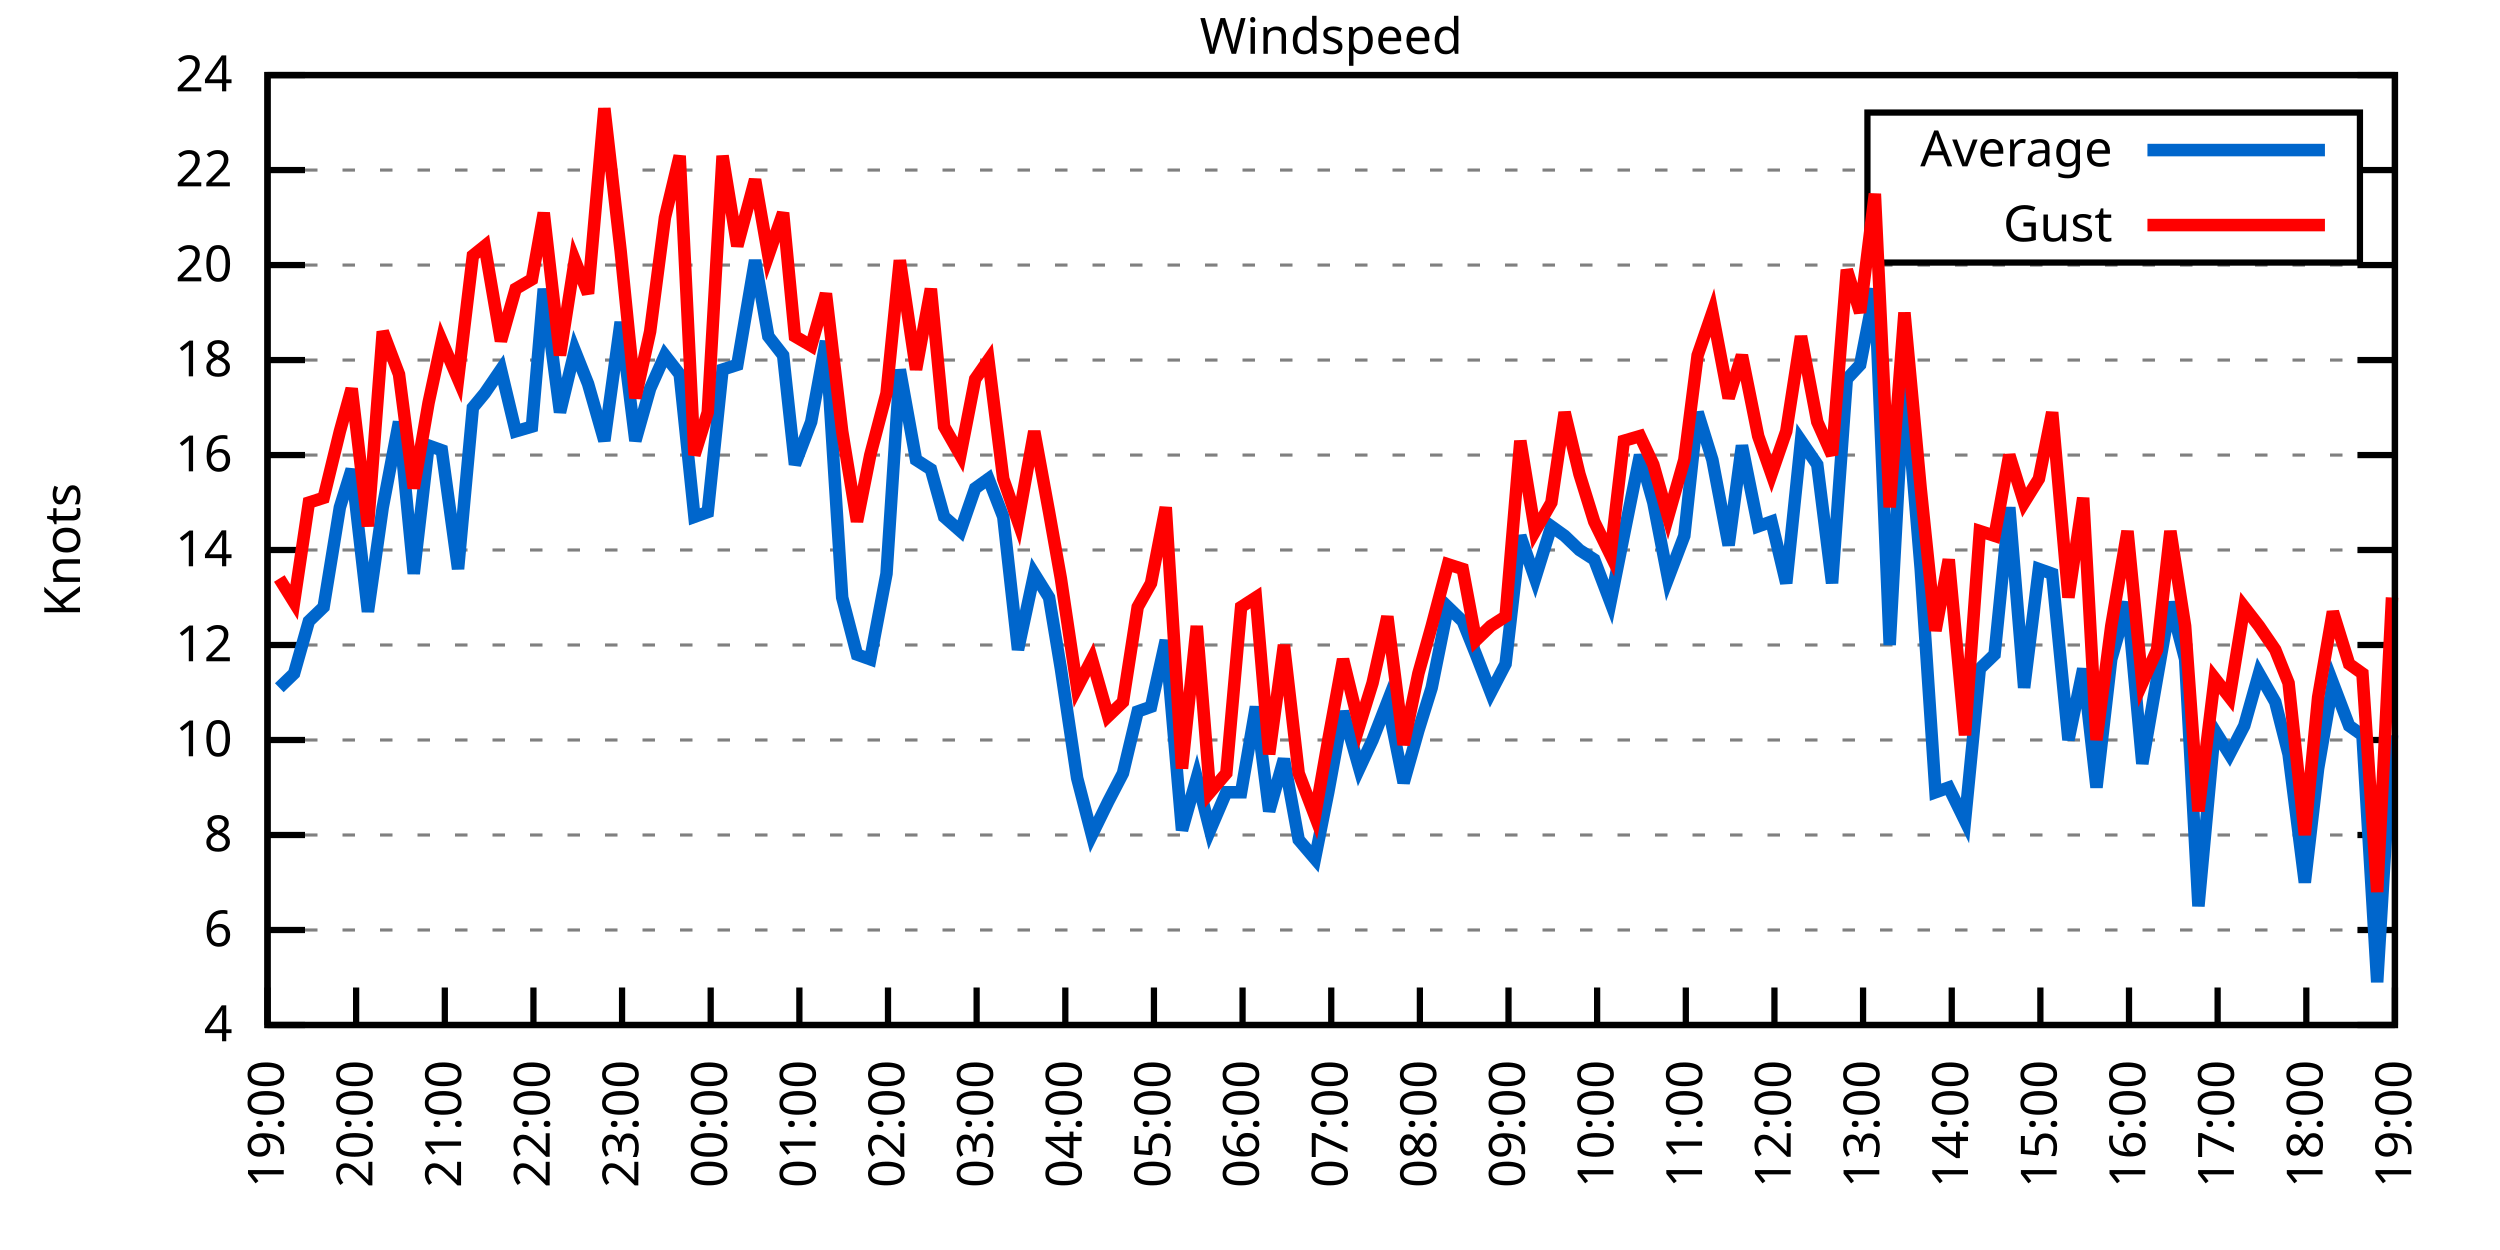
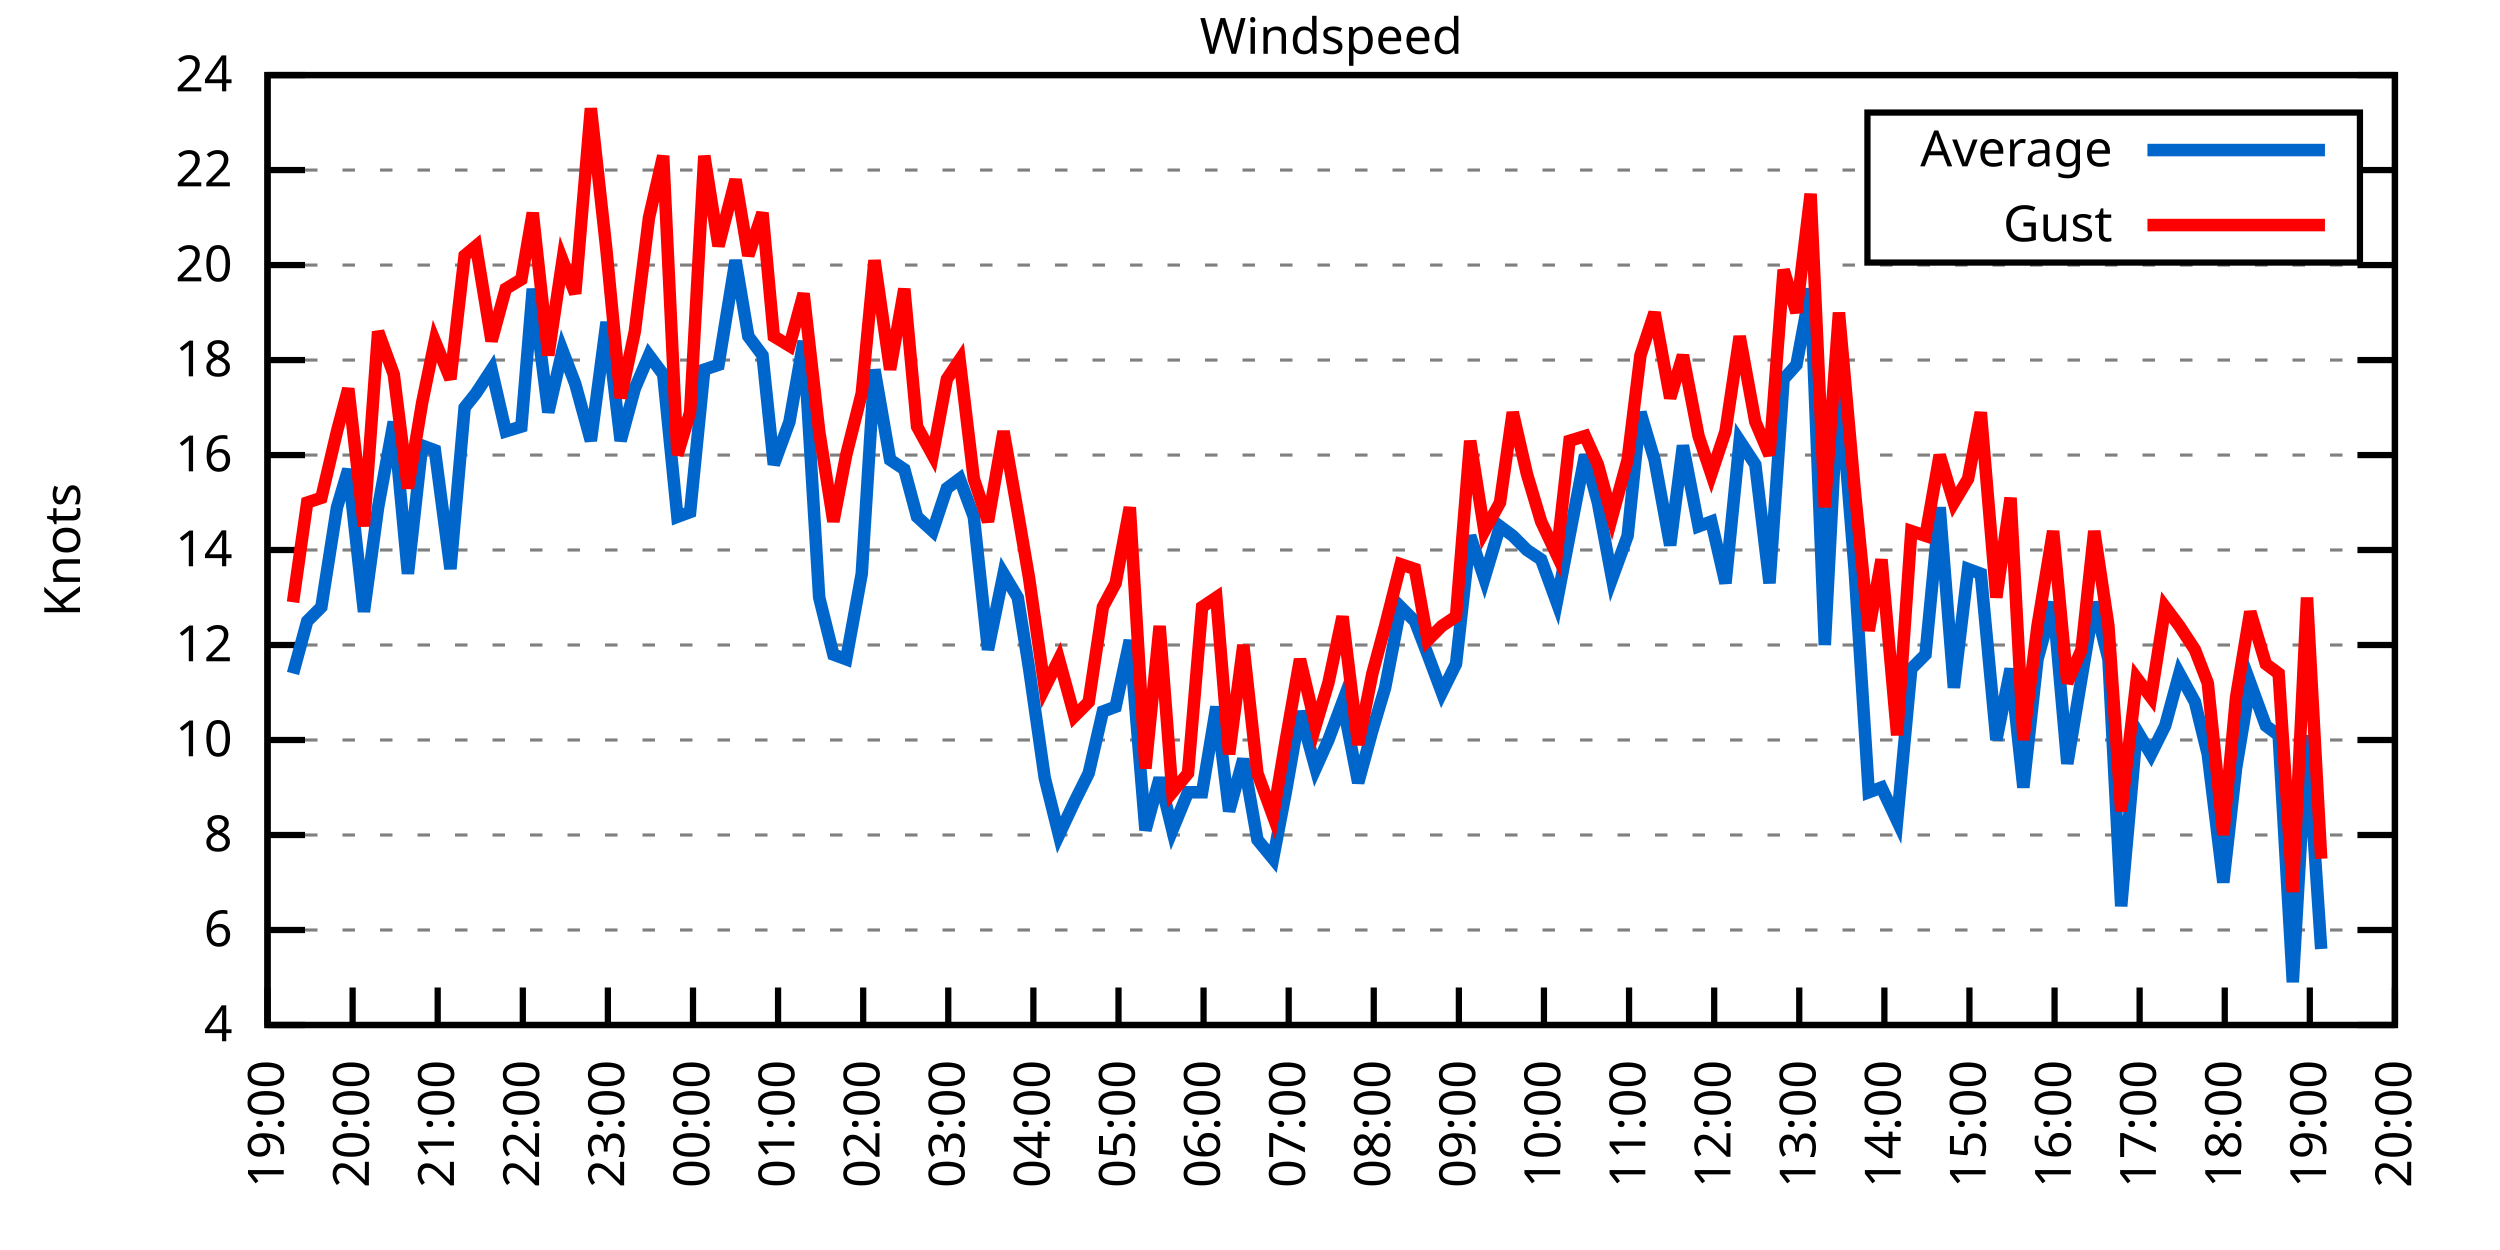
<svg xmlns="http://www.w3.org/2000/svg" xmlns:xlink="http://www.w3.org/1999/xlink" width="400" height="200" viewBox="0 0 400 200">
  <g id="gnuplot_canvas">
    <rect x="0" y="0" width="400" height="200" fill="none" />
    <defs>
      <circle id="gpDot" r="0.5" stroke-width="0.5" stroke="currentColor" />
      <path id="gpPt0" stroke-width="0.333" stroke="currentColor" d="M-1,0 h2 M0,-1 v2" />
      <path id="gpPt1" stroke-width="0.333" stroke="currentColor" d="M-1,-1 L1,1 M1,-1 L-1,1" />
      <path id="gpPt2" stroke-width="0.333" stroke="currentColor" d="M-1,0 L1,0 M0,-1 L0,1 M-1,-1 L1,1 M-1,1 L1,-1" />
      <rect id="gpPt3" stroke-width="0.333" stroke="currentColor" x="-1" y="-1" width="2" height="2" />
      <rect id="gpPt4" stroke-width="0.333" stroke="currentColor" fill="currentColor" x="-1" y="-1" width="2" height="2" />
      <circle id="gpPt5" stroke-width="0.333" stroke="currentColor" cx="0" cy="0" r="1" />
      <use xlink:href="#gpPt5" id="gpPt6" fill="currentColor" stroke="none" />
      <path id="gpPt7" stroke-width="0.333" stroke="currentColor" d="M0,-1.33 L-1.33,0.67 L1.33,0.67 z" />
      <use xlink:href="#gpPt7" id="gpPt8" fill="currentColor" stroke="none" />
      <use xlink:href="#gpPt7" id="gpPt9" stroke="currentColor" transform="rotate(180)" />
      <use xlink:href="#gpPt9" id="gpPt10" fill="currentColor" stroke="none" />
      <use xlink:href="#gpPt3" id="gpPt11" stroke="currentColor" transform="rotate(45)" />
      <use xlink:href="#gpPt11" id="gpPt12" fill="currentColor" stroke="none" />
      <path id="gpPt13" stroke-width="0.333" stroke="currentColor" d="M0,1.330 L1.265,0.411 L0.782,-1.067 L-0.782,-1.076 L-1.265,0.411 z" />
      <use xlink:href="#gpPt13" id="gpPt14" fill="currentColor" stroke="none" />
      <filter id="textbox" filterUnits="objectBoundingBox" x="0" y="0" height="1" width="1">
        <feFlood flood-color="white" flood-opacity="1" result="bgnd" />
        <feComposite in="SourceGraphic" in2="bgnd" operator="atop" />
      </filter>
      <filter id="greybox" filterUnits="objectBoundingBox" x="0" y="0" height="1" width="1">
        <feFlood flood-color="lightgrey" flood-opacity="1" result="grey" />
        <feComposite in="SourceGraphic" in2="grey" operator="atop" />
      </filter>
    </defs>
    <g fill="none" color="white" stroke="currentColor" stroke-width="1.00" stroke-linecap="butt" stroke-linejoin="miter">
</g>
    <g fill="none" color="black" stroke="currentColor" stroke-width="1.00" stroke-linecap="butt" stroke-linejoin="miter">
      <g stroke="none" shape-rendering="crispEdges">
        <polygon fill="rgb(255, 255, 255)" points="42.80,164.00 383.18,164.00 383.18,12.02 42.80,12.02 " />
      </g>
    </g>
    <g fill="none" color="black" stroke="currentColor" stroke-width="1.00" stroke-linecap="butt" stroke-linejoin="miter">
</g>
    <g fill="none" color="black" stroke="black" stroke-width="0.50" stroke-linecap="butt" stroke-linejoin="miter">
</g>
    <g fill="none" color="gray" stroke="currentColor" stroke-width="0.50" stroke-linecap="butt" stroke-linejoin="miter">
      <path stroke="gray" stroke-dasharray="2,4" class="gridline" d="M42.80,164.00 L383.19,164.00  " />
    </g>
    <g fill="none" color="gray" stroke="gray" stroke-width="1.00" stroke-linecap="butt" stroke-linejoin="miter">
</g>
    <g fill="none" color="black" stroke="currentColor" stroke-width="1.00" stroke-linecap="butt" stroke-linejoin="miter">
      <path stroke="black" d="M42.80,164.00 L48.80,164.00 M383.19,164.00 L377.19,164.00  " />
      <g transform="translate(37.20,166.60)" stroke="none" fill="black" font-family="Sans" font-size="8.00" text-anchor="end">
        <text>
          <tspan font-family="Sans"> 4</tspan>
        </text>
      </g>
    </g>
    <g fill="none" color="black" stroke="currentColor" stroke-width="1.00" stroke-linecap="butt" stroke-linejoin="miter">
</g>
    <g fill="none" color="black" stroke="black" stroke-width="0.50" stroke-linecap="butt" stroke-linejoin="miter">
</g>
    <g fill="none" color="gray" stroke="currentColor" stroke-width="0.50" stroke-linecap="butt" stroke-linejoin="miter">
      <path stroke="gray" stroke-dasharray="2,4" class="gridline" d="M42.80,148.80 L383.19,148.80  " />
    </g>
    <g fill="none" color="gray" stroke="gray" stroke-width="1.00" stroke-linecap="butt" stroke-linejoin="miter">
</g>
    <g fill="none" color="black" stroke="currentColor" stroke-width="1.00" stroke-linecap="butt" stroke-linejoin="miter">
      <path stroke="black" d="M42.80,148.80 L48.80,148.80 M383.19,148.80 L377.19,148.80  " />
      <g transform="translate(37.20,151.40)" stroke="none" fill="black" font-family="Sans" font-size="8.00" text-anchor="end">
        <text>
          <tspan font-family="Sans"> 6</tspan>
        </text>
      </g>
    </g>
    <g fill="none" color="black" stroke="currentColor" stroke-width="1.00" stroke-linecap="butt" stroke-linejoin="miter">
</g>
    <g fill="none" color="black" stroke="black" stroke-width="0.50" stroke-linecap="butt" stroke-linejoin="miter">
</g>
    <g fill="none" color="gray" stroke="currentColor" stroke-width="0.50" stroke-linecap="butt" stroke-linejoin="miter">
      <path stroke="gray" stroke-dasharray="2,4" class="gridline" d="M42.80,133.60 L383.19,133.60  " />
    </g>
    <g fill="none" color="gray" stroke="gray" stroke-width="1.00" stroke-linecap="butt" stroke-linejoin="miter">
</g>
    <g fill="none" color="black" stroke="currentColor" stroke-width="1.00" stroke-linecap="butt" stroke-linejoin="miter">
      <path stroke="black" d="M42.80,133.60 L48.80,133.60 M383.19,133.60 L377.19,133.60  " />
      <g transform="translate(37.20,136.20)" stroke="none" fill="black" font-family="Sans" font-size="8.00" text-anchor="end">
        <text>
          <tspan font-family="Sans"> 8</tspan>
        </text>
      </g>
    </g>
    <g fill="none" color="black" stroke="currentColor" stroke-width="1.00" stroke-linecap="butt" stroke-linejoin="miter">
</g>
    <g fill="none" color="black" stroke="black" stroke-width="0.50" stroke-linecap="butt" stroke-linejoin="miter">
</g>
    <g fill="none" color="gray" stroke="currentColor" stroke-width="0.50" stroke-linecap="butt" stroke-linejoin="miter">
      <path stroke="gray" stroke-dasharray="2,4" class="gridline" d="M42.80,118.40 L383.19,118.40  " />
    </g>
    <g fill="none" color="gray" stroke="gray" stroke-width="1.00" stroke-linecap="butt" stroke-linejoin="miter">
</g>
    <g fill="none" color="black" stroke="currentColor" stroke-width="1.00" stroke-linecap="butt" stroke-linejoin="miter">
      <path stroke="black" d="M42.80,118.40 L48.80,118.40 M383.19,118.40 L377.19,118.40  " />
      <g transform="translate(37.20,121.00)" stroke="none" fill="black" font-family="Sans" font-size="8.00" text-anchor="end">
        <text>
          <tspan font-family="Sans"> 10</tspan>
        </text>
      </g>
    </g>
    <g fill="none" color="black" stroke="currentColor" stroke-width="1.00" stroke-linecap="butt" stroke-linejoin="miter">
</g>
    <g fill="none" color="black" stroke="black" stroke-width="0.50" stroke-linecap="butt" stroke-linejoin="miter">
</g>
    <g fill="none" color="gray" stroke="currentColor" stroke-width="0.50" stroke-linecap="butt" stroke-linejoin="miter">
      <path stroke="gray" stroke-dasharray="2,4" class="gridline" d="M42.80,103.20 L383.19,103.20  " />
    </g>
    <g fill="none" color="gray" stroke="gray" stroke-width="1.00" stroke-linecap="butt" stroke-linejoin="miter">
</g>
    <g fill="none" color="black" stroke="currentColor" stroke-width="1.00" stroke-linecap="butt" stroke-linejoin="miter">
      <path stroke="black" d="M42.80,103.20 L48.80,103.20 M383.19,103.20 L377.19,103.20  " />
      <g transform="translate(37.20,105.80)" stroke="none" fill="black" font-family="Sans" font-size="8.00" text-anchor="end">
        <text>
          <tspan font-family="Sans"> 12</tspan>
        </text>
      </g>
    </g>
    <g fill="none" color="black" stroke="currentColor" stroke-width="1.00" stroke-linecap="butt" stroke-linejoin="miter">
</g>
    <g fill="none" color="black" stroke="black" stroke-width="0.50" stroke-linecap="butt" stroke-linejoin="miter">
</g>
    <g fill="none" color="gray" stroke="currentColor" stroke-width="0.50" stroke-linecap="butt" stroke-linejoin="miter">
      <path stroke="gray" stroke-dasharray="2,4" class="gridline" d="M42.80,88.00 L383.19,88.00  " />
    </g>
    <g fill="none" color="gray" stroke="gray" stroke-width="1.00" stroke-linecap="butt" stroke-linejoin="miter">
</g>
    <g fill="none" color="black" stroke="currentColor" stroke-width="1.00" stroke-linecap="butt" stroke-linejoin="miter">
      <path stroke="black" d="M42.80,88.00 L48.80,88.00 M383.19,88.00 L377.19,88.00  " />
      <g transform="translate(37.20,90.60)" stroke="none" fill="black" font-family="Sans" font-size="8.00" text-anchor="end">
        <text>
          <tspan font-family="Sans"> 14</tspan>
        </text>
      </g>
    </g>
    <g fill="none" color="black" stroke="currentColor" stroke-width="1.00" stroke-linecap="butt" stroke-linejoin="miter">
</g>
    <g fill="none" color="black" stroke="black" stroke-width="0.50" stroke-linecap="butt" stroke-linejoin="miter">
</g>
    <g fill="none" color="gray" stroke="currentColor" stroke-width="0.50" stroke-linecap="butt" stroke-linejoin="miter">
      <path stroke="gray" stroke-dasharray="2,4" class="gridline" d="M42.80,72.81 L383.19,72.81  " />
    </g>
    <g fill="none" color="gray" stroke="gray" stroke-width="1.00" stroke-linecap="butt" stroke-linejoin="miter">
</g>
    <g fill="none" color="black" stroke="currentColor" stroke-width="1.00" stroke-linecap="butt" stroke-linejoin="miter">
      <path stroke="black" d="M42.80,72.81 L48.80,72.81 M383.19,72.81 L377.19,72.81  " />
      <g transform="translate(37.20,75.41)" stroke="none" fill="black" font-family="Sans" font-size="8.00" text-anchor="end">
        <text>
          <tspan font-family="Sans"> 16</tspan>
        </text>
      </g>
    </g>
    <g fill="none" color="black" stroke="currentColor" stroke-width="1.00" stroke-linecap="butt" stroke-linejoin="miter">
</g>
    <g fill="none" color="black" stroke="black" stroke-width="0.50" stroke-linecap="butt" stroke-linejoin="miter">
</g>
    <g fill="none" color="gray" stroke="currentColor" stroke-width="0.50" stroke-linecap="butt" stroke-linejoin="miter">
      <path stroke="gray" stroke-dasharray="2,4" class="gridline" d="M42.80,57.61 L383.19,57.61  " />
    </g>
    <g fill="none" color="gray" stroke="gray" stroke-width="1.00" stroke-linecap="butt" stroke-linejoin="miter">
</g>
    <g fill="none" color="black" stroke="currentColor" stroke-width="1.00" stroke-linecap="butt" stroke-linejoin="miter">
      <path stroke="black" d="M42.80,57.61 L48.80,57.61 M383.19,57.61 L377.19,57.61  " />
      <g transform="translate(37.20,60.21)" stroke="none" fill="black" font-family="Sans" font-size="8.00" text-anchor="end">
        <text>
          <tspan font-family="Sans"> 18</tspan>
        </text>
      </g>
    </g>
    <g fill="none" color="black" stroke="currentColor" stroke-width="1.00" stroke-linecap="butt" stroke-linejoin="miter">
</g>
    <g fill="none" color="black" stroke="black" stroke-width="0.50" stroke-linecap="butt" stroke-linejoin="miter">
</g>
    <g fill="none" color="gray" stroke="currentColor" stroke-width="0.50" stroke-linecap="butt" stroke-linejoin="miter">
      <path stroke="gray" stroke-dasharray="2,4" class="gridline" d="M42.80,42.41 L383.19,42.41  " />
    </g>
    <g fill="none" color="gray" stroke="gray" stroke-width="1.00" stroke-linecap="butt" stroke-linejoin="miter">
</g>
    <g fill="none" color="black" stroke="currentColor" stroke-width="1.00" stroke-linecap="butt" stroke-linejoin="miter">
      <path stroke="black" d="M42.80,42.41 L48.80,42.41 M383.19,42.41 L377.19,42.41  " />
      <g transform="translate(37.20,45.01)" stroke="none" fill="black" font-family="Sans" font-size="8.00" text-anchor="end">
        <text>
          <tspan font-family="Sans"> 20</tspan>
        </text>
      </g>
    </g>
    <g fill="none" color="black" stroke="currentColor" stroke-width="1.00" stroke-linecap="butt" stroke-linejoin="miter">
</g>
    <g fill="none" color="black" stroke="black" stroke-width="0.50" stroke-linecap="butt" stroke-linejoin="miter">
</g>
    <g fill="none" color="gray" stroke="currentColor" stroke-width="0.50" stroke-linecap="butt" stroke-linejoin="miter">
      <path stroke="gray" stroke-dasharray="2,4" class="gridline" d="M42.80,27.21 L298.79,27.21 M377.59,27.21 L383.19,27.21  " />
    </g>
    <g fill="none" color="gray" stroke="gray" stroke-width="1.00" stroke-linecap="butt" stroke-linejoin="miter">
</g>
    <g fill="none" color="black" stroke="currentColor" stroke-width="1.00" stroke-linecap="butt" stroke-linejoin="miter">
      <path stroke="black" d="M42.80,27.21 L48.80,27.21 M383.19,27.21 L377.19,27.21  " />
      <g transform="translate(37.20,29.81)" stroke="none" fill="black" font-family="Sans" font-size="8.00" text-anchor="end">
        <text>
          <tspan font-family="Sans"> 22</tspan>
        </text>
      </g>
    </g>
    <g fill="none" color="black" stroke="currentColor" stroke-width="1.00" stroke-linecap="butt" stroke-linejoin="miter">
</g>
    <g fill="none" color="black" stroke="black" stroke-width="0.50" stroke-linecap="butt" stroke-linejoin="miter">
</g>
    <g fill="none" color="gray" stroke="currentColor" stroke-width="0.50" stroke-linecap="butt" stroke-linejoin="miter">
      <path stroke="gray" stroke-dasharray="2,4" class="gridline" d="M42.80,12.01 L383.19,12.01  " />
    </g>
    <g fill="none" color="gray" stroke="gray" stroke-width="1.00" stroke-linecap="butt" stroke-linejoin="miter">
</g>
    <g fill="none" color="black" stroke="currentColor" stroke-width="1.00" stroke-linecap="butt" stroke-linejoin="miter">
      <path stroke="black" d="M42.80,12.01 L48.80,12.01 M383.19,12.01 L377.19,12.01  " />
      <g transform="translate(37.20,14.61)" stroke="none" fill="black" font-family="Sans" font-size="8.00" text-anchor="end">
        <text>
          <tspan font-family="Sans"> 24</tspan>
        </text>
      </g>
    </g>
    <g fill="none" color="black" stroke="currentColor" stroke-width="1.00" stroke-linecap="butt" stroke-linejoin="miter">
      <path stroke="black" d="M42.80,164.00 L42.80,158.00  " />
      <g transform="translate(45.40,169.60) rotate(270.00)" stroke="none" fill="black" font-family="Sans" font-size="8.00" text-anchor="end">
        <text>
          <tspan font-family="Sans">19:00</tspan>
        </text>
      </g>
    </g>
    <g fill="none" color="black" stroke="currentColor" stroke-width="1.00" stroke-linecap="butt" stroke-linejoin="miter">
-       <path stroke="black" d="M56.98,164.00 L56.98,158.00  " />
-       <g transform="translate(59.58,169.60) rotate(270.00)" stroke="none" fill="black" font-family="Sans" font-size="8.00" text-anchor="end">
+       <path stroke="black" d="M56.42,164.00 L56.42,158.00  " />
+       <g transform="translate(59.02,169.60) rotate(270.00)" stroke="none" fill="black" font-family="Sans" font-size="8.00" text-anchor="end">
        <text>
          <tspan font-family="Sans">20:00</tspan>
        </text>
      </g>
    </g>
    <g fill="none" color="black" stroke="currentColor" stroke-width="1.00" stroke-linecap="butt" stroke-linejoin="miter">
-       <path stroke="black" d="M71.17,164.00 L71.17,158.00  " />
-       <g transform="translate(73.77,169.60) rotate(270.00)" stroke="none" fill="black" font-family="Sans" font-size="8.00" text-anchor="end">
+       <path stroke="black" d="M70.03,164.00 L70.03,158.00  " />
+       <g transform="translate(72.63,169.60) rotate(270.00)" stroke="none" fill="black" font-family="Sans" font-size="8.00" text-anchor="end">
        <text>
          <tspan font-family="Sans">21:00</tspan>
        </text>
      </g>
    </g>
    <g fill="none" color="black" stroke="currentColor" stroke-width="1.00" stroke-linecap="butt" stroke-linejoin="miter">
-       <path stroke="black" d="M85.35,164.00 L85.35,158.00  " />
-       <g transform="translate(87.95,169.60) rotate(270.00)" stroke="none" fill="black" font-family="Sans" font-size="8.00" text-anchor="end">
+       <path stroke="black" d="M83.65,164.00 L83.65,158.00  " />
+       <g transform="translate(86.25,169.60) rotate(270.00)" stroke="none" fill="black" font-family="Sans" font-size="8.00" text-anchor="end">
        <text>
          <tspan font-family="Sans">22:00</tspan>
        </text>
      </g>
    </g>
    <g fill="none" color="black" stroke="currentColor" stroke-width="1.00" stroke-linecap="butt" stroke-linejoin="miter">
-       <path stroke="black" d="M99.53,164.00 L99.53,158.00  " />
-       <g transform="translate(102.13,169.60) rotate(270.00)" stroke="none" fill="black" font-family="Sans" font-size="8.00" text-anchor="end">
+       <path stroke="black" d="M97.26,164.00 L97.26,158.00  " />
+       <g transform="translate(99.86,169.60) rotate(270.00)" stroke="none" fill="black" font-family="Sans" font-size="8.00" text-anchor="end">
        <text>
          <tspan font-family="Sans">23:00</tspan>
        </text>
      </g>
    </g>
    <g fill="none" color="black" stroke="currentColor" stroke-width="1.00" stroke-linecap="butt" stroke-linejoin="miter">
-       <path stroke="black" d="M113.71,164.00 L113.71,158.00  " />
-       <g transform="translate(116.31,169.60) rotate(270.00)" stroke="none" fill="black" font-family="Sans" font-size="8.00" text-anchor="end">
+       <path stroke="black" d="M110.88,164.00 L110.88,158.00  " />
+       <g transform="translate(113.48,169.60) rotate(270.00)" stroke="none" fill="black" font-family="Sans" font-size="8.00" text-anchor="end">
        <text>
          <tspan font-family="Sans">00:00</tspan>
        </text>
      </g>
    </g>
    <g fill="none" color="black" stroke="currentColor" stroke-width="1.00" stroke-linecap="butt" stroke-linejoin="miter">
-       <path stroke="black" d="M127.90,164.00 L127.90,158.00  " />
-       <g transform="translate(130.50,169.60) rotate(270.00)" stroke="none" fill="black" font-family="Sans" font-size="8.00" text-anchor="end">
+       <path stroke="black" d="M124.49,164.00 L124.49,158.00  " />
+       <g transform="translate(127.09,169.60) rotate(270.00)" stroke="none" fill="black" font-family="Sans" font-size="8.00" text-anchor="end">
        <text>
          <tspan font-family="Sans">01:00</tspan>
        </text>
      </g>
    </g>
    <g fill="none" color="black" stroke="currentColor" stroke-width="1.00" stroke-linecap="butt" stroke-linejoin="miter">
-       <path stroke="black" d="M142.08,164.00 L142.08,158.00  " />
-       <g transform="translate(144.68,169.60) rotate(270.00)" stroke="none" fill="black" font-family="Sans" font-size="8.00" text-anchor="end">
+       <path stroke="black" d="M138.11,164.00 L138.11,158.00  " />
+       <g transform="translate(140.71,169.60) rotate(270.00)" stroke="none" fill="black" font-family="Sans" font-size="8.00" text-anchor="end">
        <text>
          <tspan font-family="Sans">02:00</tspan>
        </text>
      </g>
    </g>
    <g fill="none" color="black" stroke="currentColor" stroke-width="1.00" stroke-linecap="butt" stroke-linejoin="miter">
-       <path stroke="black" d="M156.26,164.00 L156.26,158.00  " />
-       <g transform="translate(158.86,169.60) rotate(270.00)" stroke="none" fill="black" font-family="Sans" font-size="8.00" text-anchor="end">
+       <path stroke="black" d="M151.72,164.00 L151.72,158.00  " />
+       <g transform="translate(154.32,169.60) rotate(270.00)" stroke="none" fill="black" font-family="Sans" font-size="8.00" text-anchor="end">
        <text>
          <tspan font-family="Sans">03:00</tspan>
        </text>
      </g>
    </g>
    <g fill="none" color="black" stroke="currentColor" stroke-width="1.00" stroke-linecap="butt" stroke-linejoin="miter">
-       <path stroke="black" d="M170.45,164.00 L170.45,158.00  " />
-       <g transform="translate(173.05,169.60) rotate(270.00)" stroke="none" fill="black" font-family="Sans" font-size="8.00" text-anchor="end">
+       <path stroke="black" d="M165.34,164.00 L165.34,158.00  " />
+       <g transform="translate(167.94,169.60) rotate(270.00)" stroke="none" fill="black" font-family="Sans" font-size="8.00" text-anchor="end">
        <text>
          <tspan font-family="Sans">04:00</tspan>
        </text>
      </g>
    </g>
    <g fill="none" color="black" stroke="currentColor" stroke-width="1.00" stroke-linecap="butt" stroke-linejoin="miter">
-       <path stroke="black" d="M184.63,164.00 L184.63,158.00  " />
-       <g transform="translate(187.23,169.60) rotate(270.00)" stroke="none" fill="black" font-family="Sans" font-size="8.00" text-anchor="end">
+       <path stroke="black" d="M178.96,164.00 L178.96,158.00  " />
+       <g transform="translate(181.56,169.60) rotate(270.00)" stroke="none" fill="black" font-family="Sans" font-size="8.00" text-anchor="end">
        <text>
          <tspan font-family="Sans">05:00</tspan>
        </text>
      </g>
    </g>
    <g fill="none" color="black" stroke="currentColor" stroke-width="1.00" stroke-linecap="butt" stroke-linejoin="miter">
-       <path stroke="black" d="M198.81,164.00 L198.81,158.00  " />
-       <g transform="translate(201.41,169.60) rotate(270.00)" stroke="none" fill="black" font-family="Sans" font-size="8.00" text-anchor="end">
+       <path stroke="black" d="M192.57,164.00 L192.57,158.00  " />
+       <g transform="translate(195.17,169.60) rotate(270.00)" stroke="none" fill="black" font-family="Sans" font-size="8.00" text-anchor="end">
        <text>
          <tspan font-family="Sans">06:00</tspan>
        </text>
      </g>
    </g>
    <g fill="none" color="black" stroke="currentColor" stroke-width="1.00" stroke-linecap="butt" stroke-linejoin="miter">
-       <path stroke="black" d="M213.00,164.00 L213.00,158.00  " />
-       <g transform="translate(215.60,169.60) rotate(270.00)" stroke="none" fill="black" font-family="Sans" font-size="8.00" text-anchor="end">
+       <path stroke="black" d="M206.19,164.00 L206.19,158.00  " />
+       <g transform="translate(208.79,169.60) rotate(270.00)" stroke="none" fill="black" font-family="Sans" font-size="8.00" text-anchor="end">
        <text>
          <tspan font-family="Sans">07:00</tspan>
        </text>
      </g>
    </g>
    <g fill="none" color="black" stroke="currentColor" stroke-width="1.00" stroke-linecap="butt" stroke-linejoin="miter">
-       <path stroke="black" d="M227.18,164.00 L227.18,158.00  " />
-       <g transform="translate(229.78,169.60) rotate(270.00)" stroke="none" fill="black" font-family="Sans" font-size="8.00" text-anchor="end">
+       <path stroke="black" d="M219.80,164.00 L219.80,158.00  " />
+       <g transform="translate(222.40,169.60) rotate(270.00)" stroke="none" fill="black" font-family="Sans" font-size="8.00" text-anchor="end">
        <text>
          <tspan font-family="Sans">08:00</tspan>
        </text>
      </g>
    </g>
    <g fill="none" color="black" stroke="currentColor" stroke-width="1.00" stroke-linecap="butt" stroke-linejoin="miter">
-       <path stroke="black" d="M241.36,164.00 L241.36,158.00  " />
-       <g transform="translate(243.96,169.60) rotate(270.00)" stroke="none" fill="black" font-family="Sans" font-size="8.00" text-anchor="end">
+       <path stroke="black" d="M233.42,164.00 L233.42,158.00  " />
+       <g transform="translate(236.02,169.60) rotate(270.00)" stroke="none" fill="black" font-family="Sans" font-size="8.00" text-anchor="end">
        <text>
          <tspan font-family="Sans">09:00</tspan>
        </text>
      </g>
    </g>
    <g fill="none" color="black" stroke="currentColor" stroke-width="1.00" stroke-linecap="butt" stroke-linejoin="miter">
-       <path stroke="black" d="M255.54,164.00 L255.54,158.00  " />
-       <g transform="translate(258.14,169.60) rotate(270.00)" stroke="none" fill="black" font-family="Sans" font-size="8.00" text-anchor="end">
+       <path stroke="black" d="M247.03,164.00 L247.03,158.00  " />
+       <g transform="translate(249.63,169.60) rotate(270.00)" stroke="none" fill="black" font-family="Sans" font-size="8.00" text-anchor="end">
        <text>
          <tspan font-family="Sans">10:00</tspan>
        </text>
      </g>
    </g>
    <g fill="none" color="black" stroke="currentColor" stroke-width="1.00" stroke-linecap="butt" stroke-linejoin="miter">
-       <path stroke="black" d="M269.73,164.00 L269.73,158.00  " />
-       <g transform="translate(272.33,169.60) rotate(270.00)" stroke="none" fill="black" font-family="Sans" font-size="8.00" text-anchor="end">
+       <path stroke="black" d="M260.65,164.00 L260.65,158.00  " />
+       <g transform="translate(263.25,169.60) rotate(270.00)" stroke="none" fill="black" font-family="Sans" font-size="8.00" text-anchor="end">
        <text>
          <tspan font-family="Sans">11:00</tspan>
        </text>
      </g>
    </g>
    <g fill="none" color="black" stroke="currentColor" stroke-width="1.00" stroke-linecap="butt" stroke-linejoin="miter">
-       <path stroke="black" d="M283.91,164.00 L283.91,158.00  " />
-       <g transform="translate(286.51,169.60) rotate(270.00)" stroke="none" fill="black" font-family="Sans" font-size="8.00" text-anchor="end">
+       <path stroke="black" d="M274.27,164.00 L274.27,158.00  " />
+       <g transform="translate(276.87,169.60) rotate(270.00)" stroke="none" fill="black" font-family="Sans" font-size="8.00" text-anchor="end">
        <text>
          <tspan font-family="Sans">12:00</tspan>
        </text>
      </g>
    </g>
    <g fill="none" color="black" stroke="currentColor" stroke-width="1.00" stroke-linecap="butt" stroke-linejoin="miter">
-       <path stroke="black" d="M298.09,164.00 L298.09,158.00  " />
-       <g transform="translate(300.69,169.60) rotate(270.00)" stroke="none" fill="black" font-family="Sans" font-size="8.00" text-anchor="end">
+       <path stroke="black" d="M287.88,164.00 L287.88,158.00  " />
+       <g transform="translate(290.48,169.60) rotate(270.00)" stroke="none" fill="black" font-family="Sans" font-size="8.00" text-anchor="end">
        <text>
          <tspan font-family="Sans">13:00</tspan>
        </text>
      </g>
    </g>
    <g fill="none" color="black" stroke="currentColor" stroke-width="1.00" stroke-linecap="butt" stroke-linejoin="miter">
-       <path stroke="black" d="M312.28,164.00 L312.28,158.00  " />
-       <g transform="translate(314.88,169.60) rotate(270.00)" stroke="none" fill="black" font-family="Sans" font-size="8.00" text-anchor="end">
+       <path stroke="black" d="M301.50,164.00 L301.50,158.00  " />
+       <g transform="translate(304.10,169.60) rotate(270.00)" stroke="none" fill="black" font-family="Sans" font-size="8.00" text-anchor="end">
        <text>
          <tspan font-family="Sans">14:00</tspan>
        </text>
      </g>
    </g>
    <g fill="none" color="black" stroke="currentColor" stroke-width="1.00" stroke-linecap="butt" stroke-linejoin="miter">
-       <path stroke="black" d="M326.46,164.00 L326.46,158.00  " />
-       <g transform="translate(329.06,169.60) rotate(270.00)" stroke="none" fill="black" font-family="Sans" font-size="8.00" text-anchor="end">
+       <path stroke="black" d="M315.11,164.00 L315.11,158.00  " />
+       <g transform="translate(317.71,169.60) rotate(270.00)" stroke="none" fill="black" font-family="Sans" font-size="8.00" text-anchor="end">
        <text>
          <tspan font-family="Sans">15:00</tspan>
        </text>
      </g>
    </g>
    <g fill="none" color="black" stroke="currentColor" stroke-width="1.00" stroke-linecap="butt" stroke-linejoin="miter">
-       <path stroke="black" d="M340.64,164.00 L340.64,158.00  " />
-       <g transform="translate(343.24,169.60) rotate(270.00)" stroke="none" fill="black" font-family="Sans" font-size="8.00" text-anchor="end">
+       <path stroke="black" d="M328.73,164.00 L328.73,158.00  " />
+       <g transform="translate(331.33,169.60) rotate(270.00)" stroke="none" fill="black" font-family="Sans" font-size="8.00" text-anchor="end">
        <text>
          <tspan font-family="Sans">16:00</tspan>
        </text>
      </g>
    </g>
    <g fill="none" color="black" stroke="currentColor" stroke-width="1.00" stroke-linecap="butt" stroke-linejoin="miter">
-       <path stroke="black" d="M354.82,164.00 L354.82,158.00  " />
-       <g transform="translate(357.42,169.60) rotate(270.00)" stroke="none" fill="black" font-family="Sans" font-size="8.00" text-anchor="end">
+       <path stroke="black" d="M342.34,164.00 L342.34,158.00  " />
+       <g transform="translate(344.94,169.60) rotate(270.00)" stroke="none" fill="black" font-family="Sans" font-size="8.00" text-anchor="end">
        <text>
          <tspan font-family="Sans">17:00</tspan>
        </text>
      </g>
    </g>
    <g fill="none" color="black" stroke="currentColor" stroke-width="1.00" stroke-linecap="butt" stroke-linejoin="miter">
-       <path stroke="black" d="M369.01,164.00 L369.01,158.00  " />
-       <g transform="translate(371.61,169.60) rotate(270.00)" stroke="none" fill="black" font-family="Sans" font-size="8.00" text-anchor="end">
+       <path stroke="black" d="M355.96,164.00 L355.96,158.00  " />
+       <g transform="translate(358.56,169.60) rotate(270.00)" stroke="none" fill="black" font-family="Sans" font-size="8.00" text-anchor="end">
        <text>
          <tspan font-family="Sans">18:00</tspan>
+         </text>
+       </g>
+     </g>
+     <g fill="none" color="black" stroke="currentColor" stroke-width="1.00" stroke-linecap="butt" stroke-linejoin="miter">
+       <path stroke="black" d="M369.57,164.00 L369.57,158.00  " />
+       <g transform="translate(372.17,169.60) rotate(270.00)" stroke="none" fill="black" font-family="Sans" font-size="8.00" text-anchor="end">
+         <text>
+           <tspan font-family="Sans">19:00</tspan>
        </text>
      </g>
    </g>
    <g fill="none" color="black" stroke="currentColor" stroke-width="1.00" stroke-linecap="butt" stroke-linejoin="miter">
      <path stroke="black" d="M383.19,164.00 L383.19,158.00  " />
      <g transform="translate(385.79,169.60) rotate(270.00)" stroke="none" fill="black" font-family="Sans" font-size="8.00" text-anchor="end">
        <text>
-           <tspan font-family="Sans">19:00</tspan>
+           <tspan font-family="Sans">20:00</tspan>
        </text>
      </g>
    </g>
    <g fill="none" color="black" stroke="currentColor" stroke-width="1.00" stroke-linecap="butt" stroke-linejoin="miter">
</g>
    <g fill="none" color="black" stroke="currentColor" stroke-width="1.00" stroke-linecap="butt" stroke-linejoin="miter">
      <path stroke="black" d="M42.80,12.01 L42.80,164.00 L383.19,164.00 L383.19,12.01 L42.80,12.01 Z  " />
    </g>
    <g fill="none" color="black" stroke="currentColor" stroke-width="1.00" stroke-linecap="butt" stroke-linejoin="miter">
</g>
    <g fill="none" color="black" stroke="currentColor" stroke-width="1.00" stroke-linecap="butt" stroke-linejoin="miter">
      <path stroke="black" d="M298.79,42.01 L298.79,18.01 L377.59,18.01 L377.59,42.01 L298.79,42.01 Z  " />
    </g>
    <g id="Windspeed_plot_1">
      <g fill="none" color="white" stroke="black" stroke-width="2.00" stroke-linecap="butt" stroke-linejoin="miter">
</g>
      <g fill="none" color="black" stroke="currentColor" stroke-width="2.00" stroke-linecap="butt" stroke-linejoin="miter">
        <g transform="translate(337.99,26.61)" stroke="none" fill="black" font-family="Sans" font-size="8.00" text-anchor="end">
          <text>
            <tspan font-family="Sans">Average</tspan>
          </text>
        </g>
      </g>
      <g fill="none" color="black" stroke="currentColor" stroke-width="2.00" stroke-linecap="butt" stroke-linejoin="miter">
-         <path stroke="rgb(  0, 102, 204)" d="M343.59,24.01 L371.99,24.01 M44.69,110.04 L47.05,107.76 L49.42,99.40 L51.78,97.12 L54.38,81.17 L56.27,75.09   L58.87,97.88 L61.24,81.17 L63.84,67.49 L66.20,91.80 L68.57,71.29 L70.69,72.05 L73.29,91.04 L75.66,65.21   L77.55,62.93 L80.15,59.13 L82.51,69.01 L85.11,68.25 L87.00,46.21 L89.60,65.97 L91.97,56.09 L94.09,61.41   L96.70,70.53 L99.30,51.53 L101.66,70.53 L104.02,62.17 L106.39,56.85 L108.75,59.89 L111.11,82.69 L113.24,81.93   L115.61,59.13 L117.97,58.37 L120.81,41.65 L122.93,53.81 L125.30,56.85 L127.19,74.33 L129.79,67.49 L132.15,54.57   L134.75,95.60 L137.12,104.72 L139.24,105.48 L141.84,91.80 L143.97,59.13 L146.57,73.57 L148.94,75.09 L151.06,82.69   L153.66,84.97 L156.03,78.13 L158.15,76.61 L160.52,82.69 L162.88,103.96 L165.48,91.80 L167.85,95.60 L169.74,107.00   L172.34,124.48 L174.70,133.60 L177.30,128.28 L179.67,123.72 L182.03,113.84 L184.16,113.08 L186.52,102.44 L189.12,132.84   L191.48,124.48 L193.61,132.84 L196.21,126.76 L198.58,126.76 L200.94,113.08 L203.07,129.80 L205.43,121.44 L207.79,134.36   L210.39,137.40 L212.52,126.76 L214.89,113.84 L217.49,122.96 L219.61,118.40 L221.98,112.32 L224.58,125.24 L226.94,116.88   L229.07,110.04 L231.67,97.12 L234.03,99.40 L236.16,104.72 L238.52,110.80 L240.89,106.24 L243.25,85.73 L245.62,92.56   L248.22,84.21 L250.34,85.73 L252.71,88.00 L255.07,89.52 L257.67,96.36 L259.80,85.73 L262.40,72.81 L264.53,80.41   L266.89,92.56 L269.49,85.73 L271.62,65.97 L273.98,73.57 L276.58,87.25 L278.71,71.29 L281.31,84.21 L283.44,83.45   L285.80,93.32 L288.16,70.53 L290.76,74.33 L293.13,93.32 L295.49,60.65 L297.62,58.37 L299.98,46.21 L302.35,103.20   L304.71,59.89 L307.31,91.04 L309.68,126.76 L311.80,126.00 L314.40,131.32 L316.77,107.00 L319.13,104.72 L321.49,81.17   L323.86,110.04 L326.22,91.04 L328.35,91.80 L330.95,118.40 L333.31,107.00 L335.44,126.00 L337.80,105.48 L340.40,96.36   L342.77,122.20 L345.13,108.52 L347.26,96.36 L349.62,105.48 L351.75,145.00 L354.35,116.88 L356.72,120.68 L359.08,116.12   L361.44,107.76 L364.04,112.32 L366.17,120.68 L368.77,141.20 L370.90,122.96 L373.26,109.28 L375.86,116.12 L377.99,117.64   L380.35,157.16 L382.72,117.64  " />
+         <path stroke="rgb(  0, 102, 204)" d="M343.59,24.01 L371.99,24.01 M46.88,107.76 L49.15,99.40 L51.42,97.12 L53.92,81.17 L55.73,75.09 L58.23,97.88   L60.50,81.17 L63.00,67.49 L65.27,91.80 L67.54,71.29 L69.58,72.05 L72.07,91.04 L74.34,65.21 L76.16,62.93   L78.65,59.13 L80.92,69.01 L83.42,68.25 L85.24,46.21 L87.73,65.97 L90.00,56.09 L92.04,61.41 L94.54,70.53   L97.04,51.53 L99.30,70.53 L101.57,62.17 L103.84,56.85 L106.11,59.89 L108.38,82.69 L110.42,81.93 L112.69,59.13   L114.96,58.37 L117.69,41.65 L119.73,53.81 L122.00,56.85 L123.81,74.33 L126.31,67.49 L128.58,54.57 L131.07,95.60   L133.34,104.72 L135.39,105.48 L137.88,91.80 L139.92,59.13 L142.42,73.57 L144.69,75.09 L146.73,82.69 L149.23,84.97   L151.50,78.13 L153.54,76.61 L155.81,82.69 L158.08,103.96 L160.57,91.80 L162.84,95.60 L164.66,107.00 L167.16,124.48   L169.43,133.60 L171.92,128.28 L174.19,123.72 L176.46,113.84 L178.50,113.08 L180.77,102.44 L183.27,132.84 L185.54,124.48   L187.58,132.84 L190.08,126.76 L192.34,126.76 L194.61,113.08 L196.66,129.80 L198.93,121.44 L201.19,134.36 L203.69,137.40   L205.73,126.76 L208.00,113.84 L210.50,122.96 L212.54,118.40 L214.81,112.32 L217.31,125.24 L219.58,116.88 L221.62,110.04   L224.11,97.12 L226.38,99.40 L228.43,104.72 L230.70,110.80 L232.96,106.24 L235.23,85.73 L237.50,92.56 L240.00,84.21   L242.04,85.73 L244.31,88.00 L246.58,89.52 L249.08,96.36 L251.12,85.73 L253.61,72.81 L255.66,80.41 L257.93,92.56   L260.42,85.73 L262.47,65.97 L264.73,73.57 L267.23,87.25 L269.27,71.29 L271.77,84.21 L273.81,83.45 L276.08,93.32   L278.35,70.53 L280.85,74.33 L283.12,93.32 L285.38,60.65 L287.43,58.37 L289.70,46.21 L291.97,103.20 L294.23,59.89   L296.73,91.04 L299.00,126.76 L301.04,126.00 L303.54,131.32 L305.81,107.00 L308.08,104.72 L310.35,81.17 L312.62,110.04   L314.89,91.04 L316.93,91.80 L319.42,118.40 L321.69,107.00 L323.74,126.00 L326.00,105.48 L328.50,96.36 L330.77,122.20   L333.04,108.52 L335.08,96.36 L337.35,105.48 L339.39,145.00 L341.89,116.88 L344.16,120.68 L346.43,116.12 L348.70,107.76   L351.19,112.32 L353.24,120.68 L355.73,141.20 L357.77,122.96 L360.04,109.28 L362.54,116.12 L364.58,117.64 L366.85,157.16   L369.12,117.64 L371.39,151.84  " />
      </g>
    </g>
    <g id="Windspeed_plot_2">
      <g fill="none" color="black" stroke="currentColor" stroke-width="2.00" stroke-linecap="butt" stroke-linejoin="miter">
        <g transform="translate(337.99,38.61)" stroke="none" fill="black" font-family="Sans" font-size="8.00" text-anchor="end">
          <text>
            <tspan font-family="Sans">Gust</tspan>
          </text>
        </g>
      </g>
      <g fill="none" color="black" stroke="currentColor" stroke-width="2.00" stroke-linecap="butt" stroke-linejoin="miter">
-         <path stroke="rgb(255,   0,   0)" d="M343.59,36.01 L371.99,36.01 M44.69,92.56 L47.05,96.36 L49.42,80.41 L51.78,79.65 L54.38,69.01 L56.27,62.17   L58.87,84.21 L61.24,53.05 L63.84,59.89 L66.20,78.13 L68.57,64.45 L70.69,54.57 L73.29,60.65 L75.66,40.89   L77.55,39.37 L80.15,54.57 L82.51,46.21 L85.11,44.69 L87.00,34.05 L89.60,56.85 L91.97,41.65 L94.09,46.97   L96.70,17.33 L99.30,40.13 L101.66,63.69 L104.02,53.05 L106.39,34.81 L108.75,24.93 L111.11,72.81 L113.24,65.97   L115.61,24.93 L117.97,39.37 L120.81,28.73 L122.93,40.89 L125.30,34.05 L127.19,53.81 L129.79,55.33 L132.15,46.97   L134.75,69.01 L137.12,83.45 L139.24,72.81 L141.84,62.93 L143.97,41.65 L146.57,59.13 L148.94,46.21 L151.06,68.25   L153.66,72.81 L156.03,60.65 L158.15,57.61 L160.52,76.61 L162.88,83.45 L165.48,69.01 L167.85,81.93 L169.74,92.56   L172.34,110.04 L174.70,105.48 L177.30,114.60 L179.67,112.32 L182.03,97.12 L184.16,93.32 L186.52,81.17 L189.12,122.96   L191.48,100.16 L193.61,126.76 L196.21,123.72 L198.58,97.12 L200.94,95.60 L203.07,120.68 L205.43,103.20 L207.79,123.72   L210.39,130.56 L212.52,118.40 L214.89,105.48 L217.49,116.12 L219.61,109.28 L221.98,98.64 L224.58,119.16 L226.94,107.76   L229.07,100.16 L231.67,90.28 L234.03,91.04 L236.16,102.44 L238.52,100.16 L240.89,98.64 L243.25,70.53 L245.62,84.97   L248.22,80.41 L250.34,65.97 L252.71,75.85 L255.07,83.45 L257.67,88.76 L259.80,70.53 L262.40,69.77 L264.53,74.33   L266.89,82.69 L269.49,73.57 L271.62,56.85 L273.98,50.01 L276.58,63.69 L278.71,56.85 L281.31,69.77 L283.44,75.85   L285.80,69.01 L288.16,53.81 L290.76,67.49 L293.13,72.81 L295.49,43.17 L297.62,50.01 L299.98,31.01 L302.35,81.17   L304.71,50.01 L307.31,78.13 L309.68,100.92 L311.80,89.52 L314.40,117.64 L316.77,84.97 L319.13,85.73 L321.49,72.81   L323.86,80.41 L326.22,76.61 L328.35,65.97 L330.95,95.60 L333.31,79.65 L335.44,118.40 L337.80,100.16 L340.40,84.97   L342.77,109.28 L345.13,103.96 L347.26,84.97 L349.62,100.16 L351.75,129.80 L354.35,108.52 L356.72,111.56 L359.08,97.12   L361.44,100.16 L364.04,103.96 L366.17,109.28 L368.77,133.60 L370.90,111.56 L373.26,97.88 L375.86,106.24 L377.99,107.76   L380.35,142.72 L382.72,95.60  " />
+         <path stroke="rgb(255,   0,   0)" d="M343.59,36.01 L371.99,36.01 M46.88,96.36 L49.15,80.41 L51.42,79.65 L53.92,69.01 L55.73,62.17 L58.23,84.21   L60.50,53.05 L63.00,59.89 L65.27,78.13 L67.54,64.45 L69.58,54.57 L72.07,60.65 L74.34,40.89 L76.16,39.37   L78.65,54.57 L80.92,46.21 L83.42,44.69 L85.24,34.05 L87.73,56.85 L90.00,41.65 L92.04,46.97 L94.54,17.33   L97.04,40.13 L99.30,63.69 L101.57,53.05 L103.84,34.81 L106.11,24.93 L108.38,72.81 L110.42,65.97 L112.69,24.93   L114.96,39.37 L117.69,28.73 L119.73,40.89 L122.00,34.05 L123.81,53.81 L126.31,55.33 L128.58,46.97 L131.07,69.01   L133.34,83.45 L135.39,72.81 L137.88,62.93 L139.92,41.65 L142.42,59.13 L144.69,46.21 L146.73,68.25 L149.23,72.81   L151.50,60.65 L153.54,57.61 L155.81,76.61 L158.08,83.45 L160.57,69.01 L162.84,81.93 L164.66,92.56 L167.16,110.04   L169.43,105.48 L171.92,114.60 L174.19,112.32 L176.46,97.12 L178.50,93.32 L180.77,81.17 L183.27,122.96 L185.54,100.16   L187.58,126.76 L190.08,123.72 L192.34,97.12 L194.61,95.60 L196.66,120.68 L198.93,103.20 L201.19,123.72 L203.69,130.56   L205.73,118.40 L208.00,105.48 L210.50,116.12 L212.54,109.28 L214.81,98.64 L217.31,119.16 L219.58,107.76 L221.62,100.16   L224.11,90.28 L226.38,91.04 L228.43,102.44 L230.70,100.16 L232.96,98.64 L235.23,70.53 L237.50,84.97 L240.00,80.41   L242.04,65.97 L244.31,75.85 L246.58,83.45 L249.08,88.76 L251.12,70.53 L253.61,69.77 L255.66,74.33 L257.93,82.69   L260.42,73.57 L262.47,56.85 L264.73,50.01 L267.23,63.69 L269.27,56.85 L271.77,69.77 L273.81,75.85 L276.08,69.01   L278.35,53.81 L280.85,67.49 L283.12,72.81 L285.38,43.17 L287.43,50.01 L289.70,31.01 L291.97,81.17 L294.23,50.01   L296.73,78.13 L299.00,100.92 L301.04,89.52 L303.54,117.64 L305.81,84.97 L308.08,85.73 L310.35,72.81 L312.62,80.41   L314.89,76.61 L316.93,65.97 L319.42,95.60 L321.69,79.65 L323.74,118.40 L326.00,100.16 L328.50,84.97 L330.77,109.28   L333.04,103.96 L335.08,84.97 L337.35,100.16 L339.39,129.80 L341.89,108.52 L344.16,111.56 L346.43,97.12 L348.70,100.16   L351.19,103.96 L353.24,109.28 L355.73,133.60 L357.77,111.56 L360.04,97.88 L362.54,106.24 L364.58,107.76 L366.85,142.72   L369.12,95.60 L371.39,137.40  " />
      </g>
    </g>
    <g fill="none" color="black" stroke="currentColor" stroke-width="2.00" stroke-linecap="butt" stroke-linejoin="miter">
</g>
    <g fill="none" color="black" stroke="black" stroke-width="1.00" stroke-linecap="butt" stroke-linejoin="miter">
</g>
    <g fill="none" color="black" stroke="currentColor" stroke-width="1.00" stroke-linecap="butt" stroke-linejoin="miter">
      <path stroke="black" d="M42.80,12.01 L42.80,164.00 L383.19,164.00 L383.19,12.01 L42.80,12.01 Z  " />
      <g transform="translate(12.80,88.01) rotate(270.00)" stroke="none" fill="black" font-family="Sans" font-size="8.00" text-anchor="middle">
        <text>
          <tspan font-family="Sans">Knots</tspan>
        </text>
      </g>
    </g>
    <g fill="none" color="black" stroke="currentColor" stroke-width="1.00" stroke-linecap="butt" stroke-linejoin="miter">
</g>
    <g fill="none" color="black" stroke="currentColor" stroke-width="1.00" stroke-linecap="butt" stroke-linejoin="miter">
      <g transform="translate(212.99,8.61)" stroke="none" fill="black" font-family="Sans" font-size="8.00" text-anchor="middle">
        <text>
          <tspan font-family="Sans">Windspeed</tspan>
        </text>
      </g>
    </g>
    <g fill="none" color="black" stroke="currentColor" stroke-width="1.00" stroke-linecap="butt" stroke-linejoin="miter">
</g>
  </g>
</svg>
